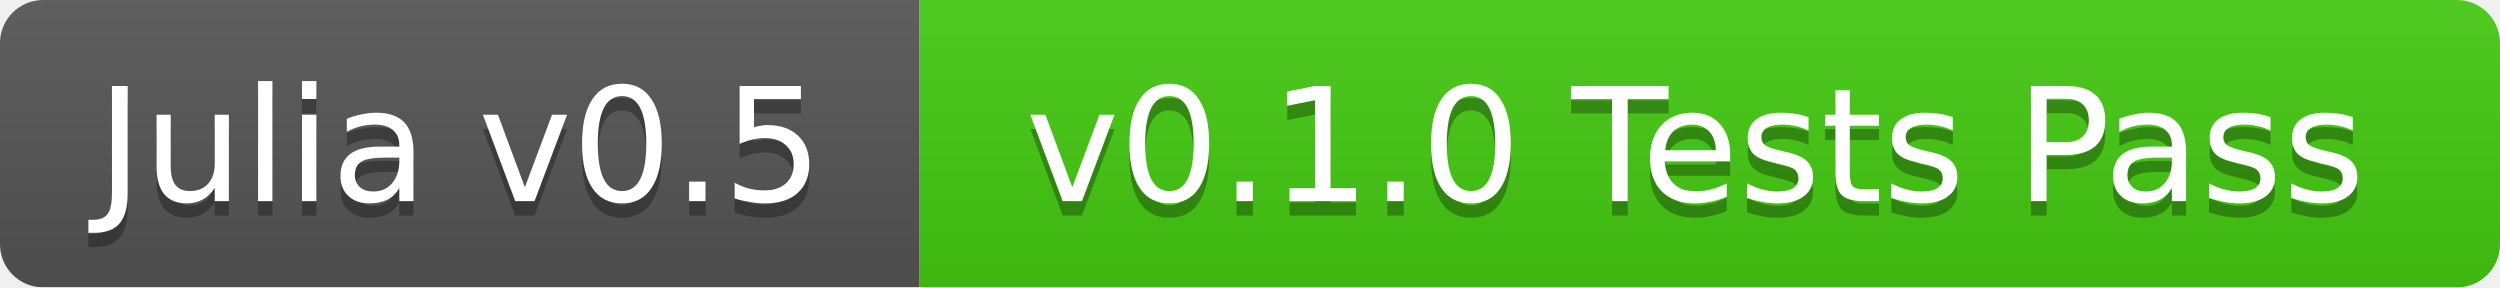
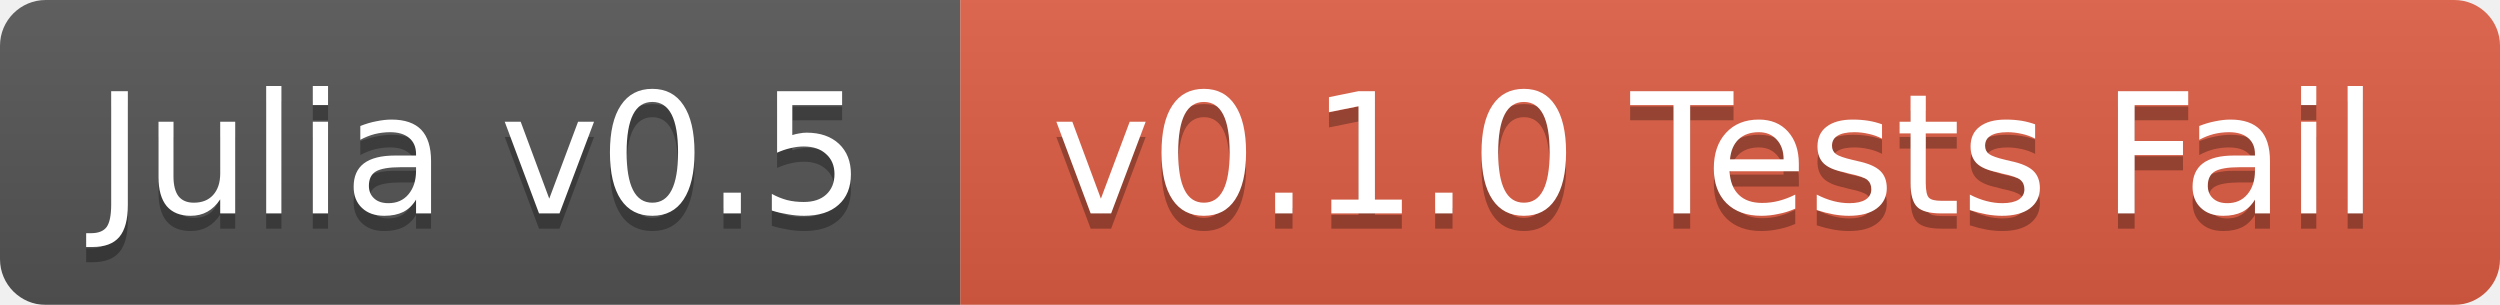
- <svg xmlns="http://www.w3.org/2000/svg" width="174" height="20">
+ <svg xmlns="http://www.w3.org/2000/svg" width="164" height="20">
  <linearGradient id="b" x2="0" y2="100%">
    <stop offset="0" stop-color="#bbb" stop-opacity=".1" />
    <stop offset="1" stop-opacity=".1" />
  </linearGradient>
  <mask id="a">
-     <rect width="174" height="20" rx="3" fill="#fff" />
+     <rect width="164" height="20" rx="3" fill="#fff" />
  </mask>
  <g mask="url(#a)">
-     <path fill="#555" d="M0 0h64v20H0z" />
-     <path fill="#4c1" d="M64 0h110v20H64z" />
-     <path fill="url(#b)" d="M0 0h174v20H0z" />
+     <path fill="#555" d="M0 0h63v20H0z" />
+     <path fill="#e05d44" d="M63 0h101v20H63z" />
+     <path fill="url(#b)" d="M0 0h164v20H0z" />
  </g>
  <g fill="#fff" text-anchor="middle" font-family="DejaVu Sans,Verdana,Geneva,sans-serif" font-size="11">
-     <text x="32" y="15" fill="#010101" fill-opacity=".3">Julia v0.5</text>
-     <text x="32" y="14">Julia v0.5</text>
-     <text x="118" y="15" fill="#010101" fill-opacity=".3">v0.1.0 Tests Pass</text>
-     <text x="118" y="14">v0.1.0 Tests Pass</text>
+     <text x="31.5" y="15" fill="#010101" fill-opacity=".3">Julia v0.5</text>
+     <text x="31.5" y="14">Julia v0.5</text>
+     <text x="112.5" y="15" fill="#010101" fill-opacity=".3">v0.1.0 Tests Fail</text>
+     <text x="112.5" y="14">v0.1.0 Tests Fail</text>
  </g>
</svg>
